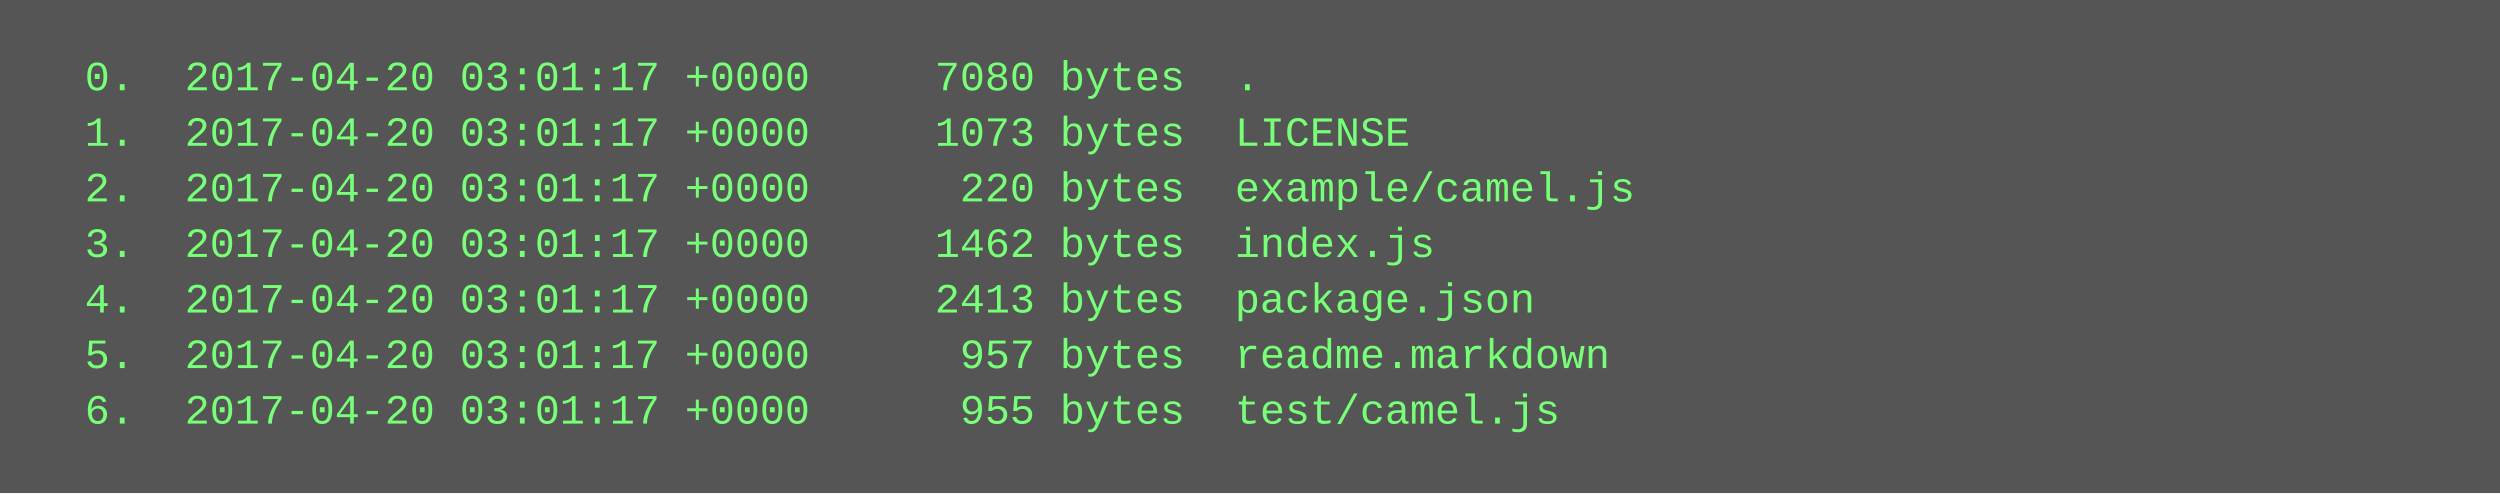
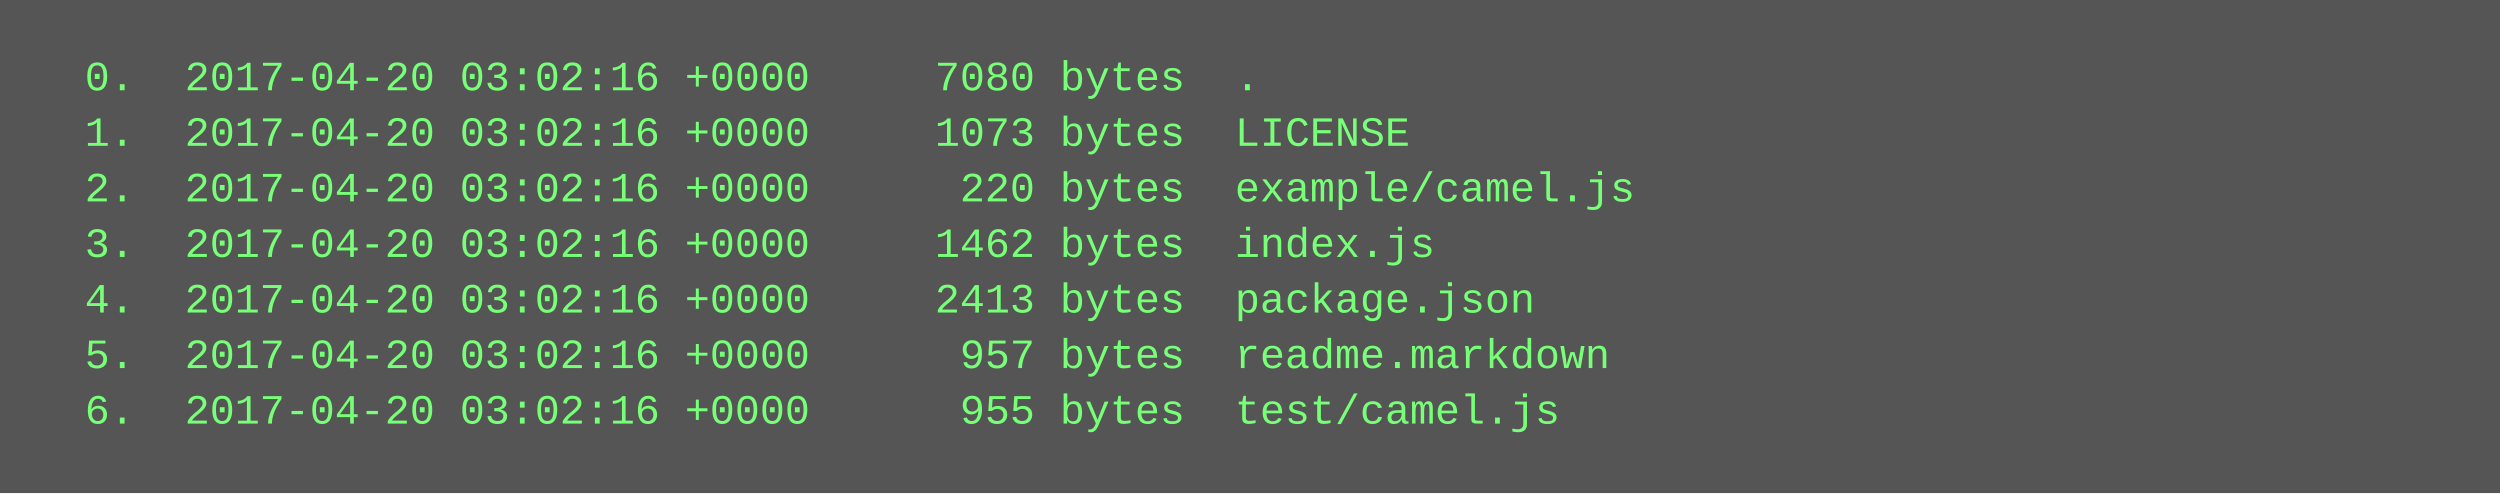
<svg xmlns="http://www.w3.org/2000/svg" height="142" width="720">
  <rect height="142" fill="#555" width="720" />
  <text fill="#7f7" font-family="Courier New" font-size="12" xml:space="preserve">
-     <tspan x="10" y="26">  0.  2017-04-20 03:01:17 +0000     7080 bytes  .</tspan>
-     <tspan x="10" y="42">  1.  2017-04-20 03:01:17 +0000     1073 bytes  LICENSE</tspan>
-     <tspan x="10" y="58">  2.  2017-04-20 03:01:17 +0000      220 bytes  example/camel.js</tspan>
-     <tspan x="10" y="74">  3.  2017-04-20 03:01:17 +0000     1462 bytes  index.js</tspan>
-     <tspan x="10" y="90">  4.  2017-04-20 03:01:17 +0000     2413 bytes  package.json</tspan>
-     <tspan x="10" y="106">  5.  2017-04-20 03:01:17 +0000      957 bytes  readme.markdown</tspan>
-     <tspan x="10" y="122">  6.  2017-04-20 03:01:17 +0000      955 bytes  test/camel.js</tspan>
+     <tspan x="10" y="26">  0.  2017-04-20 03:02:16 +0000     7080 bytes  .</tspan>
+     <tspan x="10" y="42">  1.  2017-04-20 03:02:16 +0000     1073 bytes  LICENSE</tspan>
+     <tspan x="10" y="58">  2.  2017-04-20 03:02:16 +0000      220 bytes  example/camel.js</tspan>
+     <tspan x="10" y="74">  3.  2017-04-20 03:02:16 +0000     1462 bytes  index.js</tspan>
+     <tspan x="10" y="90">  4.  2017-04-20 03:02:16 +0000     2413 bytes  package.json</tspan>
+     <tspan x="10" y="106">  5.  2017-04-20 03:02:16 +0000      957 bytes  readme.markdown</tspan>
+     <tspan x="10" y="122">  6.  2017-04-20 03:02:16 +0000      955 bytes  test/camel.js</tspan>
  </text>
</svg>
